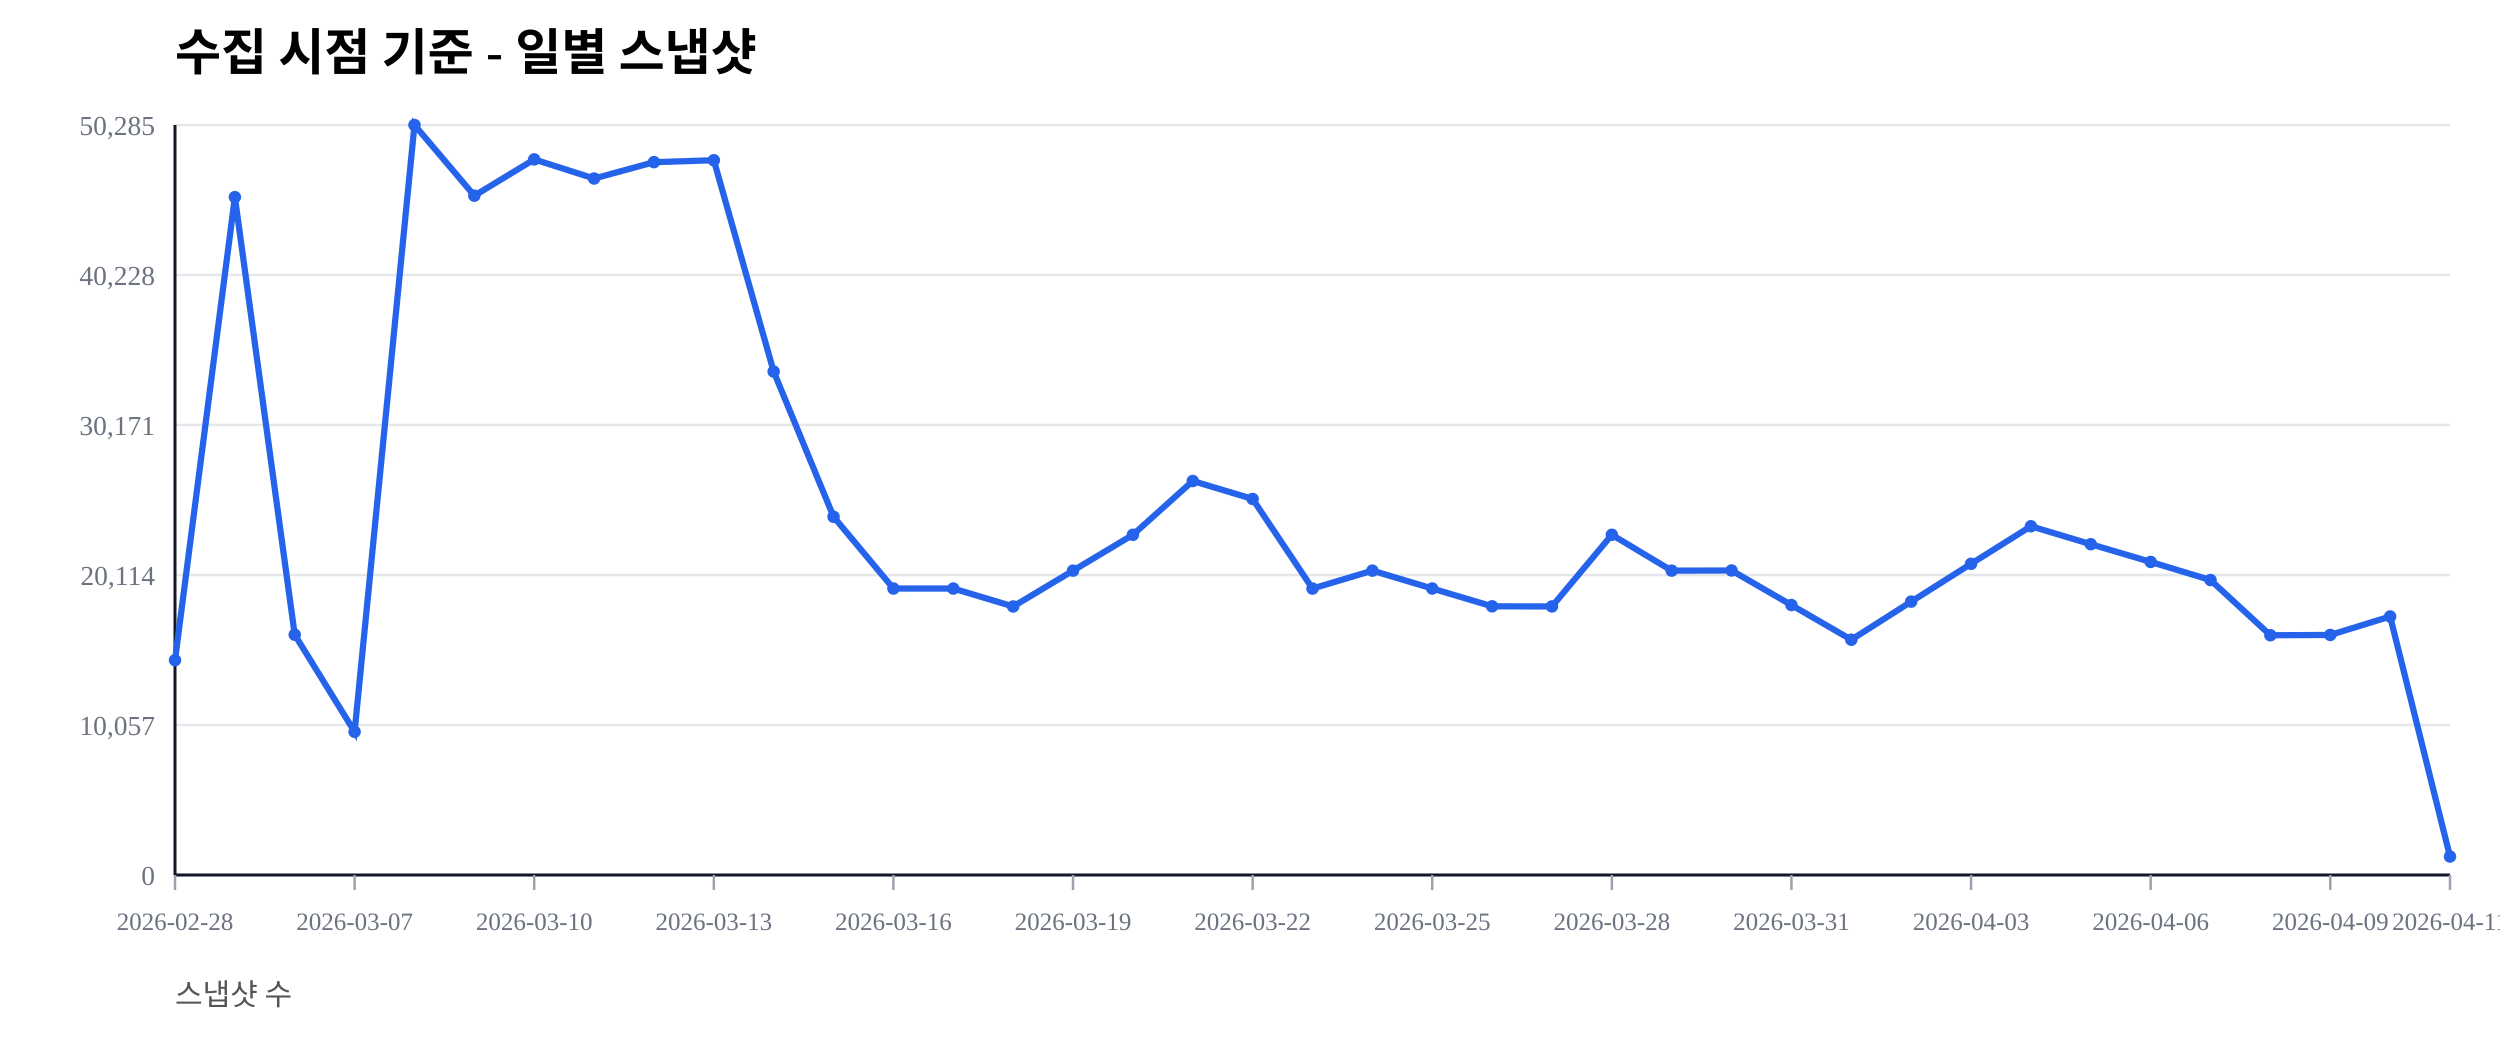
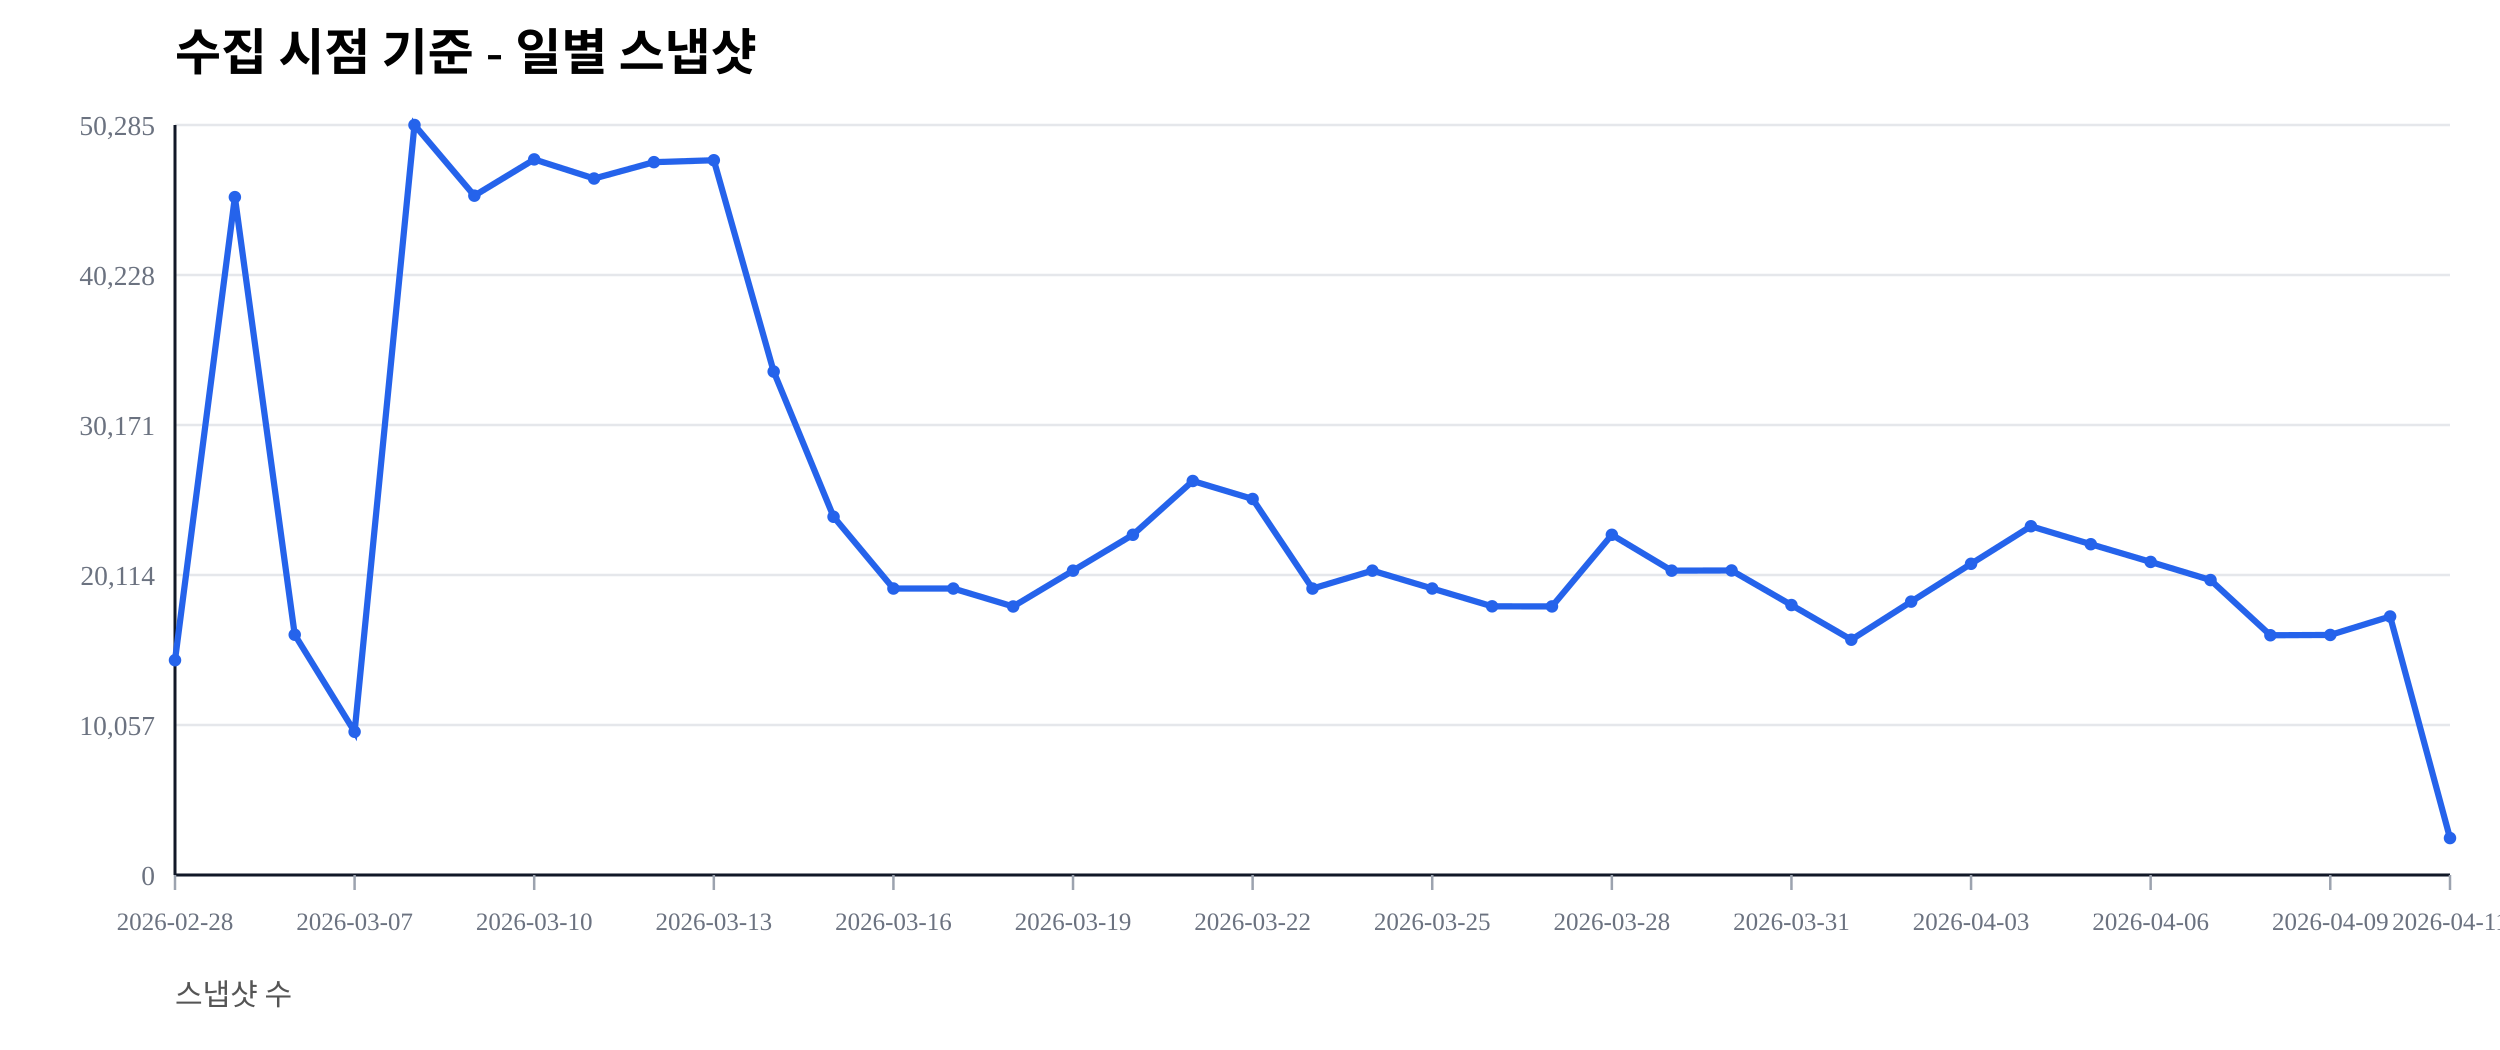
<svg xmlns="http://www.w3.org/2000/svg" width="1000" height="420" viewBox="0 0 1000 420">
  <rect width="100%" height="100%" fill="#ffffff" />
  <text x="70" y="28" font-size="20" font-weight="600">수집 시점 기준 - 일별 스냅샷</text>
  <text x="70" y="402" font-size="12" fill="#555">스냅샷 수</text>
  <line x1="70" y1="350.00" x2="980" y2="350.00" stroke="#e5e7eb" stroke-width="1" />
  <text x="62" y="354.00" font-size="11" fill="#6b7280" text-anchor="end">0</text>
  <line x1="70" y1="290.00" x2="980" y2="290.00" stroke="#e5e7eb" stroke-width="1" />
  <text x="62" y="294.00" font-size="11" fill="#6b7280" text-anchor="end">10,057</text>
  <line x1="70" y1="230.00" x2="980" y2="230.00" stroke="#e5e7eb" stroke-width="1" />
  <text x="62" y="234.00" font-size="11" fill="#6b7280" text-anchor="end">20,114</text>
  <line x1="70" y1="170.00" x2="980" y2="170.00" stroke="#e5e7eb" stroke-width="1" />
  <text x="62" y="174.00" font-size="11" fill="#6b7280" text-anchor="end">30,171</text>
  <line x1="70" y1="110.00" x2="980" y2="110.00" stroke="#e5e7eb" stroke-width="1" />
  <text x="62" y="114.00" font-size="11" fill="#6b7280" text-anchor="end">40,228</text>
  <line x1="70" y1="50.00" x2="980" y2="50.00" stroke="#e5e7eb" stroke-width="1" />
  <text x="62" y="54.00" font-size="11" fill="#6b7280" text-anchor="end">50,285</text>
  <line x1="70" y1="350" x2="980" y2="350" stroke="#111827" stroke-width="1.2" />
  <line x1="70" y1="50" x2="70" y2="350" stroke="#111827" stroke-width="1.2" />
  <line x1="70.00" y1="350" x2="70.00" y2="356" stroke="#9ca3af" stroke-width="1" />
  <text x="70.00" y="372" font-size="10" fill="#6b7280" text-anchor="middle">2026-02-28</text>
  <line x1="141.84" y1="350" x2="141.84" y2="356" stroke="#9ca3af" stroke-width="1" />
  <text x="141.84" y="372" font-size="10" fill="#6b7280" text-anchor="middle">2026-03-07</text>
  <line x1="213.68" y1="350" x2="213.68" y2="356" stroke="#9ca3af" stroke-width="1" />
  <text x="213.68" y="372" font-size="10" fill="#6b7280" text-anchor="middle">2026-03-10</text>
  <line x1="285.53" y1="350" x2="285.53" y2="356" stroke="#9ca3af" stroke-width="1" />
  <text x="285.53" y="372" font-size="10" fill="#6b7280" text-anchor="middle">2026-03-13</text>
  <line x1="357.37" y1="350" x2="357.37" y2="356" stroke="#9ca3af" stroke-width="1" />
  <text x="357.37" y="372" font-size="10" fill="#6b7280" text-anchor="middle">2026-03-16</text>
  <line x1="429.21" y1="350" x2="429.21" y2="356" stroke="#9ca3af" stroke-width="1" />
  <text x="429.21" y="372" font-size="10" fill="#6b7280" text-anchor="middle">2026-03-19</text>
  <line x1="501.05" y1="350" x2="501.05" y2="356" stroke="#9ca3af" stroke-width="1" />
  <text x="501.05" y="372" font-size="10" fill="#6b7280" text-anchor="middle">2026-03-22</text>
  <line x1="572.89" y1="350" x2="572.89" y2="356" stroke="#9ca3af" stroke-width="1" />
  <text x="572.89" y="372" font-size="10" fill="#6b7280" text-anchor="middle">2026-03-25</text>
  <line x1="644.74" y1="350" x2="644.74" y2="356" stroke="#9ca3af" stroke-width="1" />
  <text x="644.74" y="372" font-size="10" fill="#6b7280" text-anchor="middle">2026-03-28</text>
  <line x1="716.58" y1="350" x2="716.58" y2="356" stroke="#9ca3af" stroke-width="1" />
  <text x="716.58" y="372" font-size="10" fill="#6b7280" text-anchor="middle">2026-03-31</text>
  <line x1="788.42" y1="350" x2="788.42" y2="356" stroke="#9ca3af" stroke-width="1" />
  <text x="788.42" y="372" font-size="10" fill="#6b7280" text-anchor="middle">2026-04-03</text>
  <line x1="860.26" y1="350" x2="860.26" y2="356" stroke="#9ca3af" stroke-width="1" />
  <text x="860.26" y="372" font-size="10" fill="#6b7280" text-anchor="middle">2026-04-06</text>
  <line x1="932.11" y1="350" x2="932.11" y2="356" stroke="#9ca3af" stroke-width="1" />
  <text x="932.11" y="372" font-size="10" fill="#6b7280" text-anchor="middle">2026-04-09</text>
  <line x1="980.00" y1="350" x2="980.00" y2="356" stroke="#9ca3af" stroke-width="1" />
  <text x="980.00" y="372" font-size="10" fill="#6b7280" text-anchor="middle">2026-04-11</text>
-   <polyline fill="none" stroke="#2563eb" stroke-width="2.5" points="70.00,264.08 93.95,78.85 117.89,253.89 141.84,292.71 165.79,50.00 189.74,78.27 213.68,63.76 237.63,71.41 261.58,64.86 285.53,64.10 309.47,148.63 333.42,206.71 357.37,235.41 381.32,235.42 405.26,242.59 429.21,228.26 453.16,213.91 477.11,192.40 501.05,199.59 525.00,235.43 548.95,228.26 572.89,235.41 596.84,242.53 620.79,242.57 644.74,213.92 668.68,228.26 692.63,228.19 716.58,242.02 740.53,255.89 764.47,240.65 788.42,225.52 812.37,210.50 836.32,217.69 860.26,224.77 884.21,232.02 908.16,254.10 932.11,253.98 956.05,246.60 980.00,342.61" />
+   <polyline fill="none" stroke="#2563eb" stroke-width="2.5" points="70.00,264.08 93.95,78.85 117.89,253.89 141.84,292.71 165.79,50.00 189.74,78.27 213.68,63.76 237.63,71.41 261.58,64.86 285.53,64.10 309.47,148.63 333.42,206.71 357.37,235.41 381.32,235.42 405.26,242.59 429.21,228.26 453.16,213.91 477.11,192.40 501.05,199.59 525.00,235.43 548.95,228.26 572.89,235.41 596.84,242.53 620.79,242.57 644.74,213.92 668.68,228.26 692.63,228.19 716.58,242.02 740.53,255.89 764.47,240.65 788.42,225.52 812.37,210.50 836.32,217.69 860.26,224.77 884.21,232.02 908.16,254.10 932.11,253.98 956.05,246.60 980.00,335.23" />
  <circle cx="70.00" cy="264.08" r="2.5" fill="#2563eb" />
  <circle cx="93.95" cy="78.85" r="2.5" fill="#2563eb" />
  <circle cx="117.89" cy="253.89" r="2.5" fill="#2563eb" />
  <circle cx="141.84" cy="292.71" r="2.5" fill="#2563eb" />
  <circle cx="165.79" cy="50.00" r="2.5" fill="#2563eb" />
  <circle cx="189.74" cy="78.27" r="2.5" fill="#2563eb" />
  <circle cx="213.68" cy="63.76" r="2.5" fill="#2563eb" />
  <circle cx="237.63" cy="71.41" r="2.5" fill="#2563eb" />
  <circle cx="261.58" cy="64.86" r="2.5" fill="#2563eb" />
  <circle cx="285.53" cy="64.10" r="2.5" fill="#2563eb" />
  <circle cx="309.47" cy="148.63" r="2.5" fill="#2563eb" />
  <circle cx="333.42" cy="206.71" r="2.5" fill="#2563eb" />
  <circle cx="357.37" cy="235.41" r="2.5" fill="#2563eb" />
  <circle cx="381.32" cy="235.42" r="2.5" fill="#2563eb" />
  <circle cx="405.26" cy="242.59" r="2.5" fill="#2563eb" />
  <circle cx="429.21" cy="228.26" r="2.5" fill="#2563eb" />
  <circle cx="453.16" cy="213.91" r="2.5" fill="#2563eb" />
  <circle cx="477.11" cy="192.40" r="2.5" fill="#2563eb" />
  <circle cx="501.05" cy="199.59" r="2.5" fill="#2563eb" />
  <circle cx="525.00" cy="235.43" r="2.5" fill="#2563eb" />
  <circle cx="548.95" cy="228.26" r="2.5" fill="#2563eb" />
  <circle cx="572.89" cy="235.41" r="2.5" fill="#2563eb" />
  <circle cx="596.84" cy="242.53" r="2.5" fill="#2563eb" />
  <circle cx="620.79" cy="242.57" r="2.5" fill="#2563eb" />
  <circle cx="644.74" cy="213.92" r="2.5" fill="#2563eb" />
  <circle cx="668.68" cy="228.26" r="2.5" fill="#2563eb" />
  <circle cx="692.63" cy="228.19" r="2.5" fill="#2563eb" />
  <circle cx="716.58" cy="242.02" r="2.5" fill="#2563eb" />
  <circle cx="740.53" cy="255.89" r="2.5" fill="#2563eb" />
  <circle cx="764.47" cy="240.65" r="2.5" fill="#2563eb" />
  <circle cx="788.42" cy="225.52" r="2.5" fill="#2563eb" />
  <circle cx="812.37" cy="210.50" r="2.5" fill="#2563eb" />
  <circle cx="836.32" cy="217.69" r="2.5" fill="#2563eb" />
  <circle cx="860.26" cy="224.77" r="2.5" fill="#2563eb" />
  <circle cx="884.21" cy="232.02" r="2.5" fill="#2563eb" />
  <circle cx="908.16" cy="254.10" r="2.5" fill="#2563eb" />
  <circle cx="932.11" cy="253.98" r="2.5" fill="#2563eb" />
  <circle cx="956.05" cy="246.60" r="2.5" fill="#2563eb" />
-   <circle cx="980.00" cy="342.61" r="2.5" fill="#2563eb" />
+   <circle cx="980.00" cy="335.23" r="2.5" fill="#2563eb" />
</svg>
